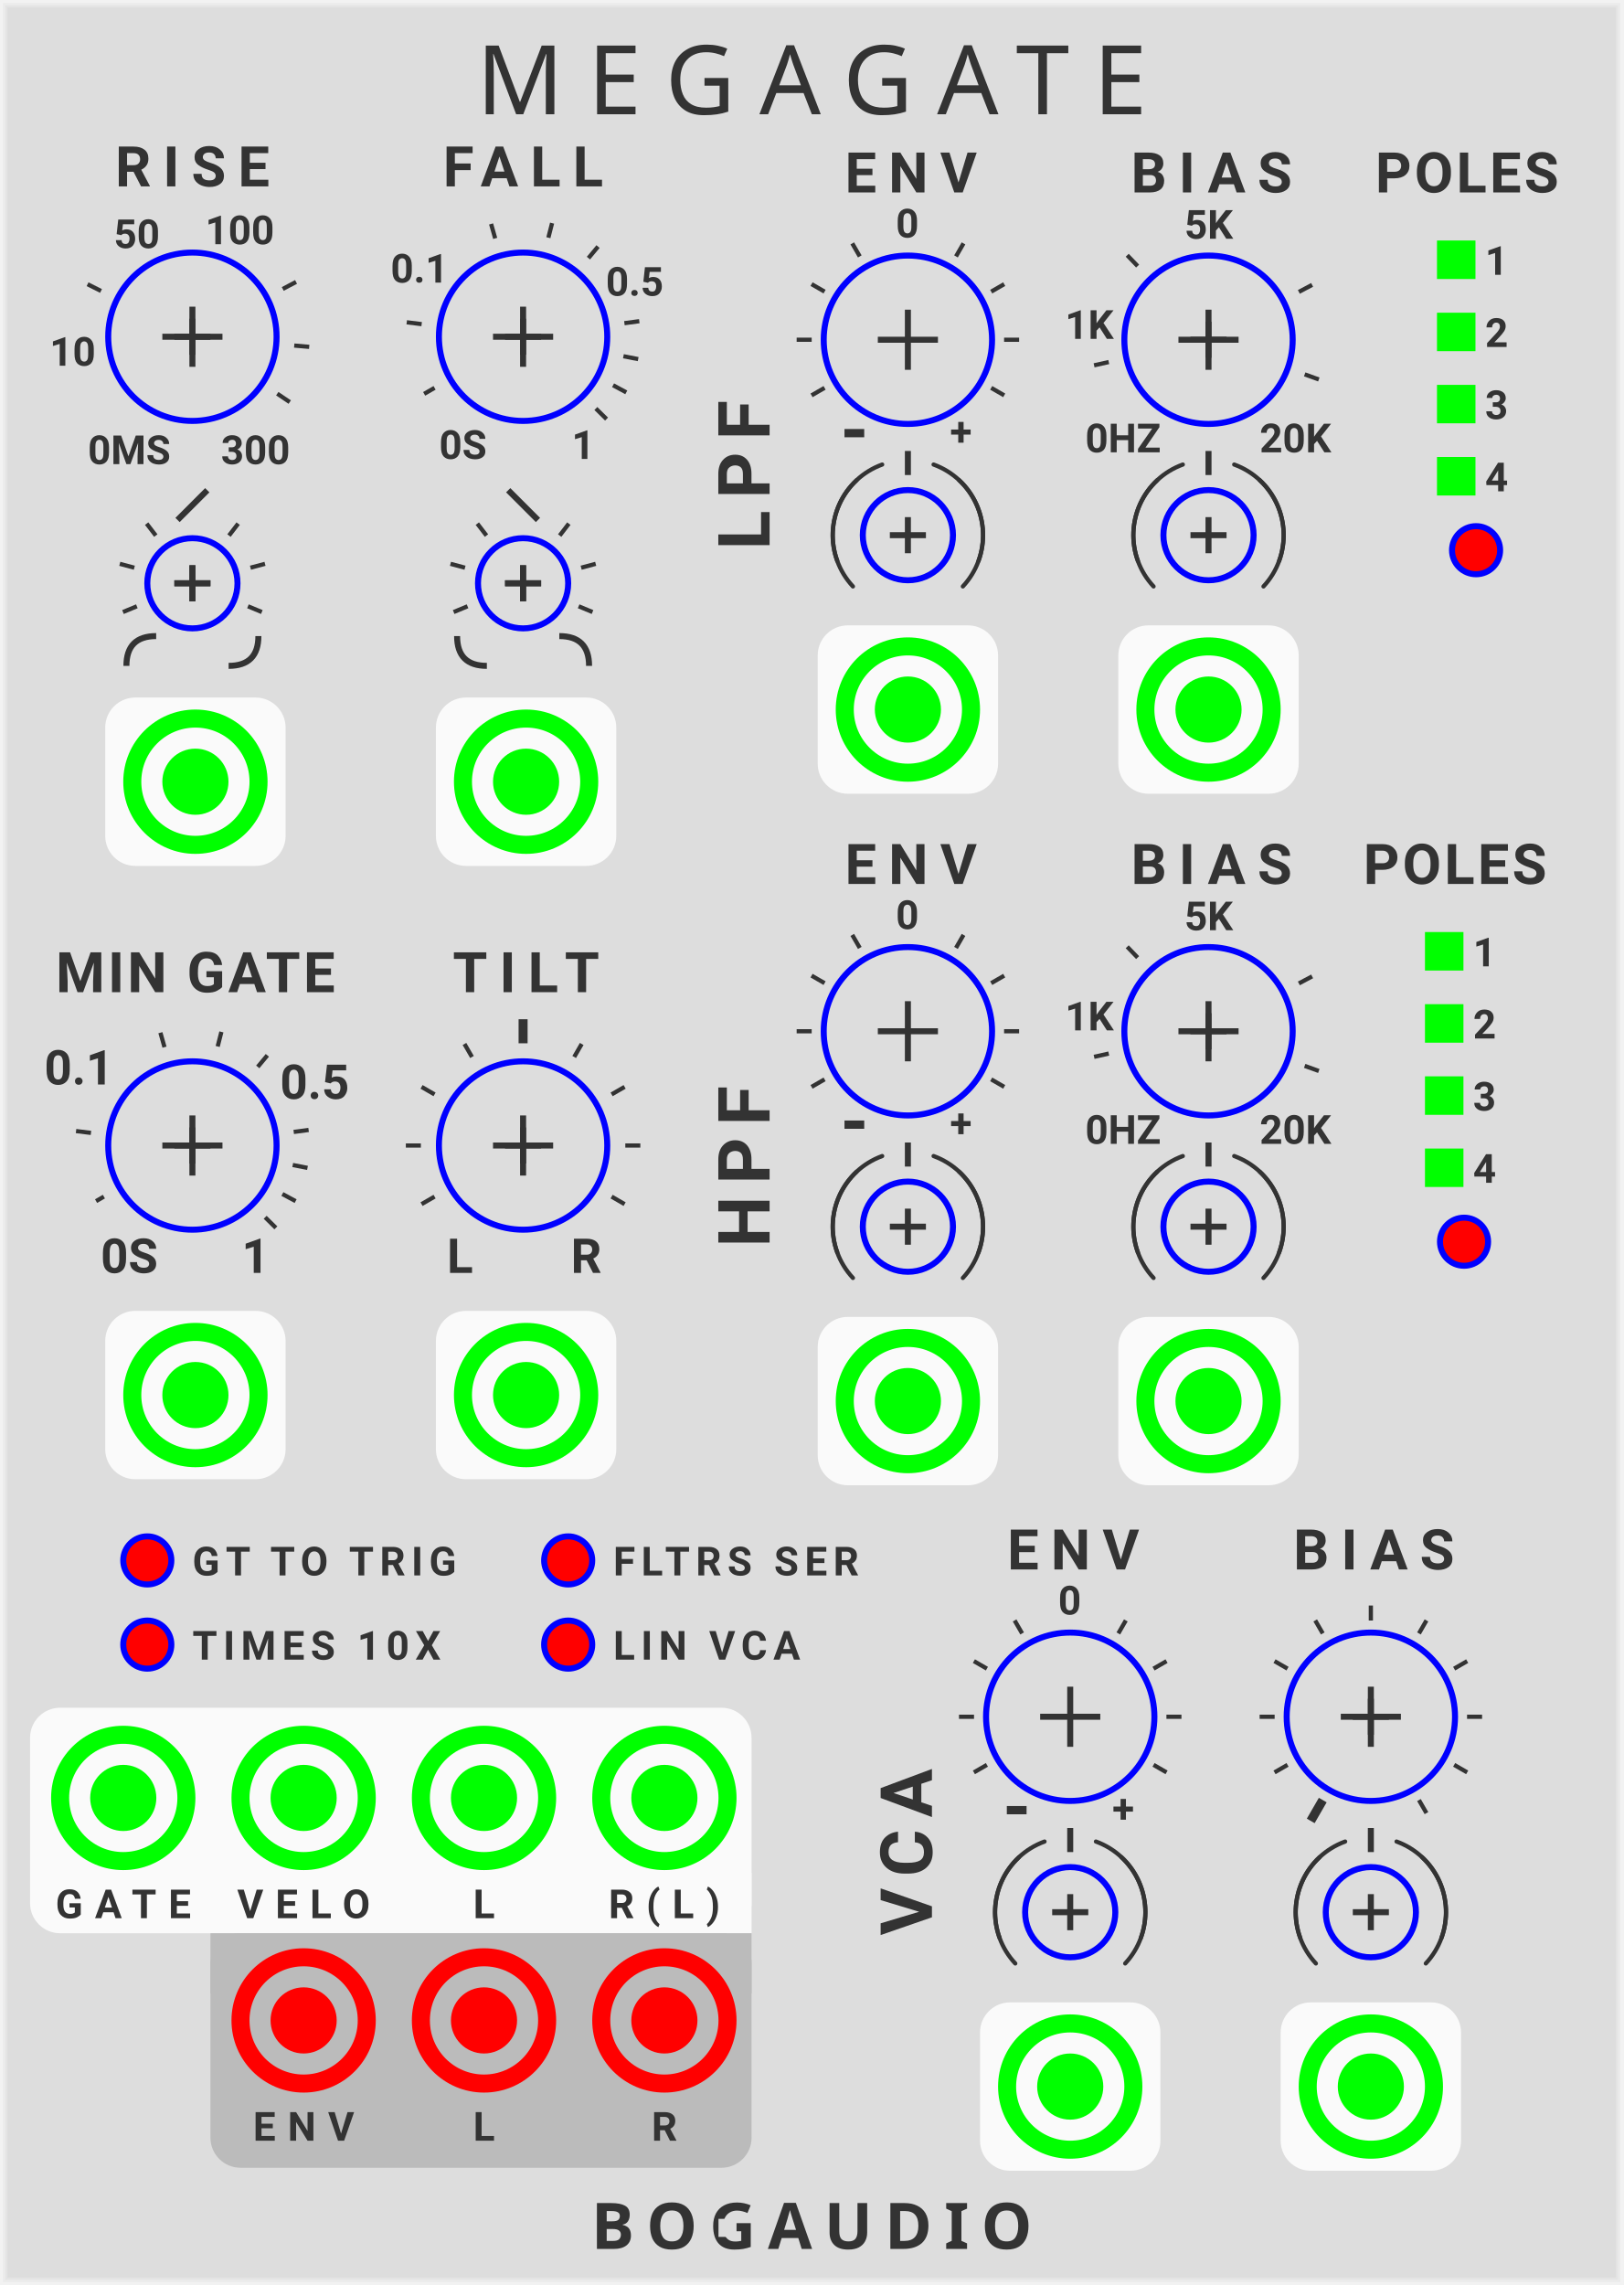
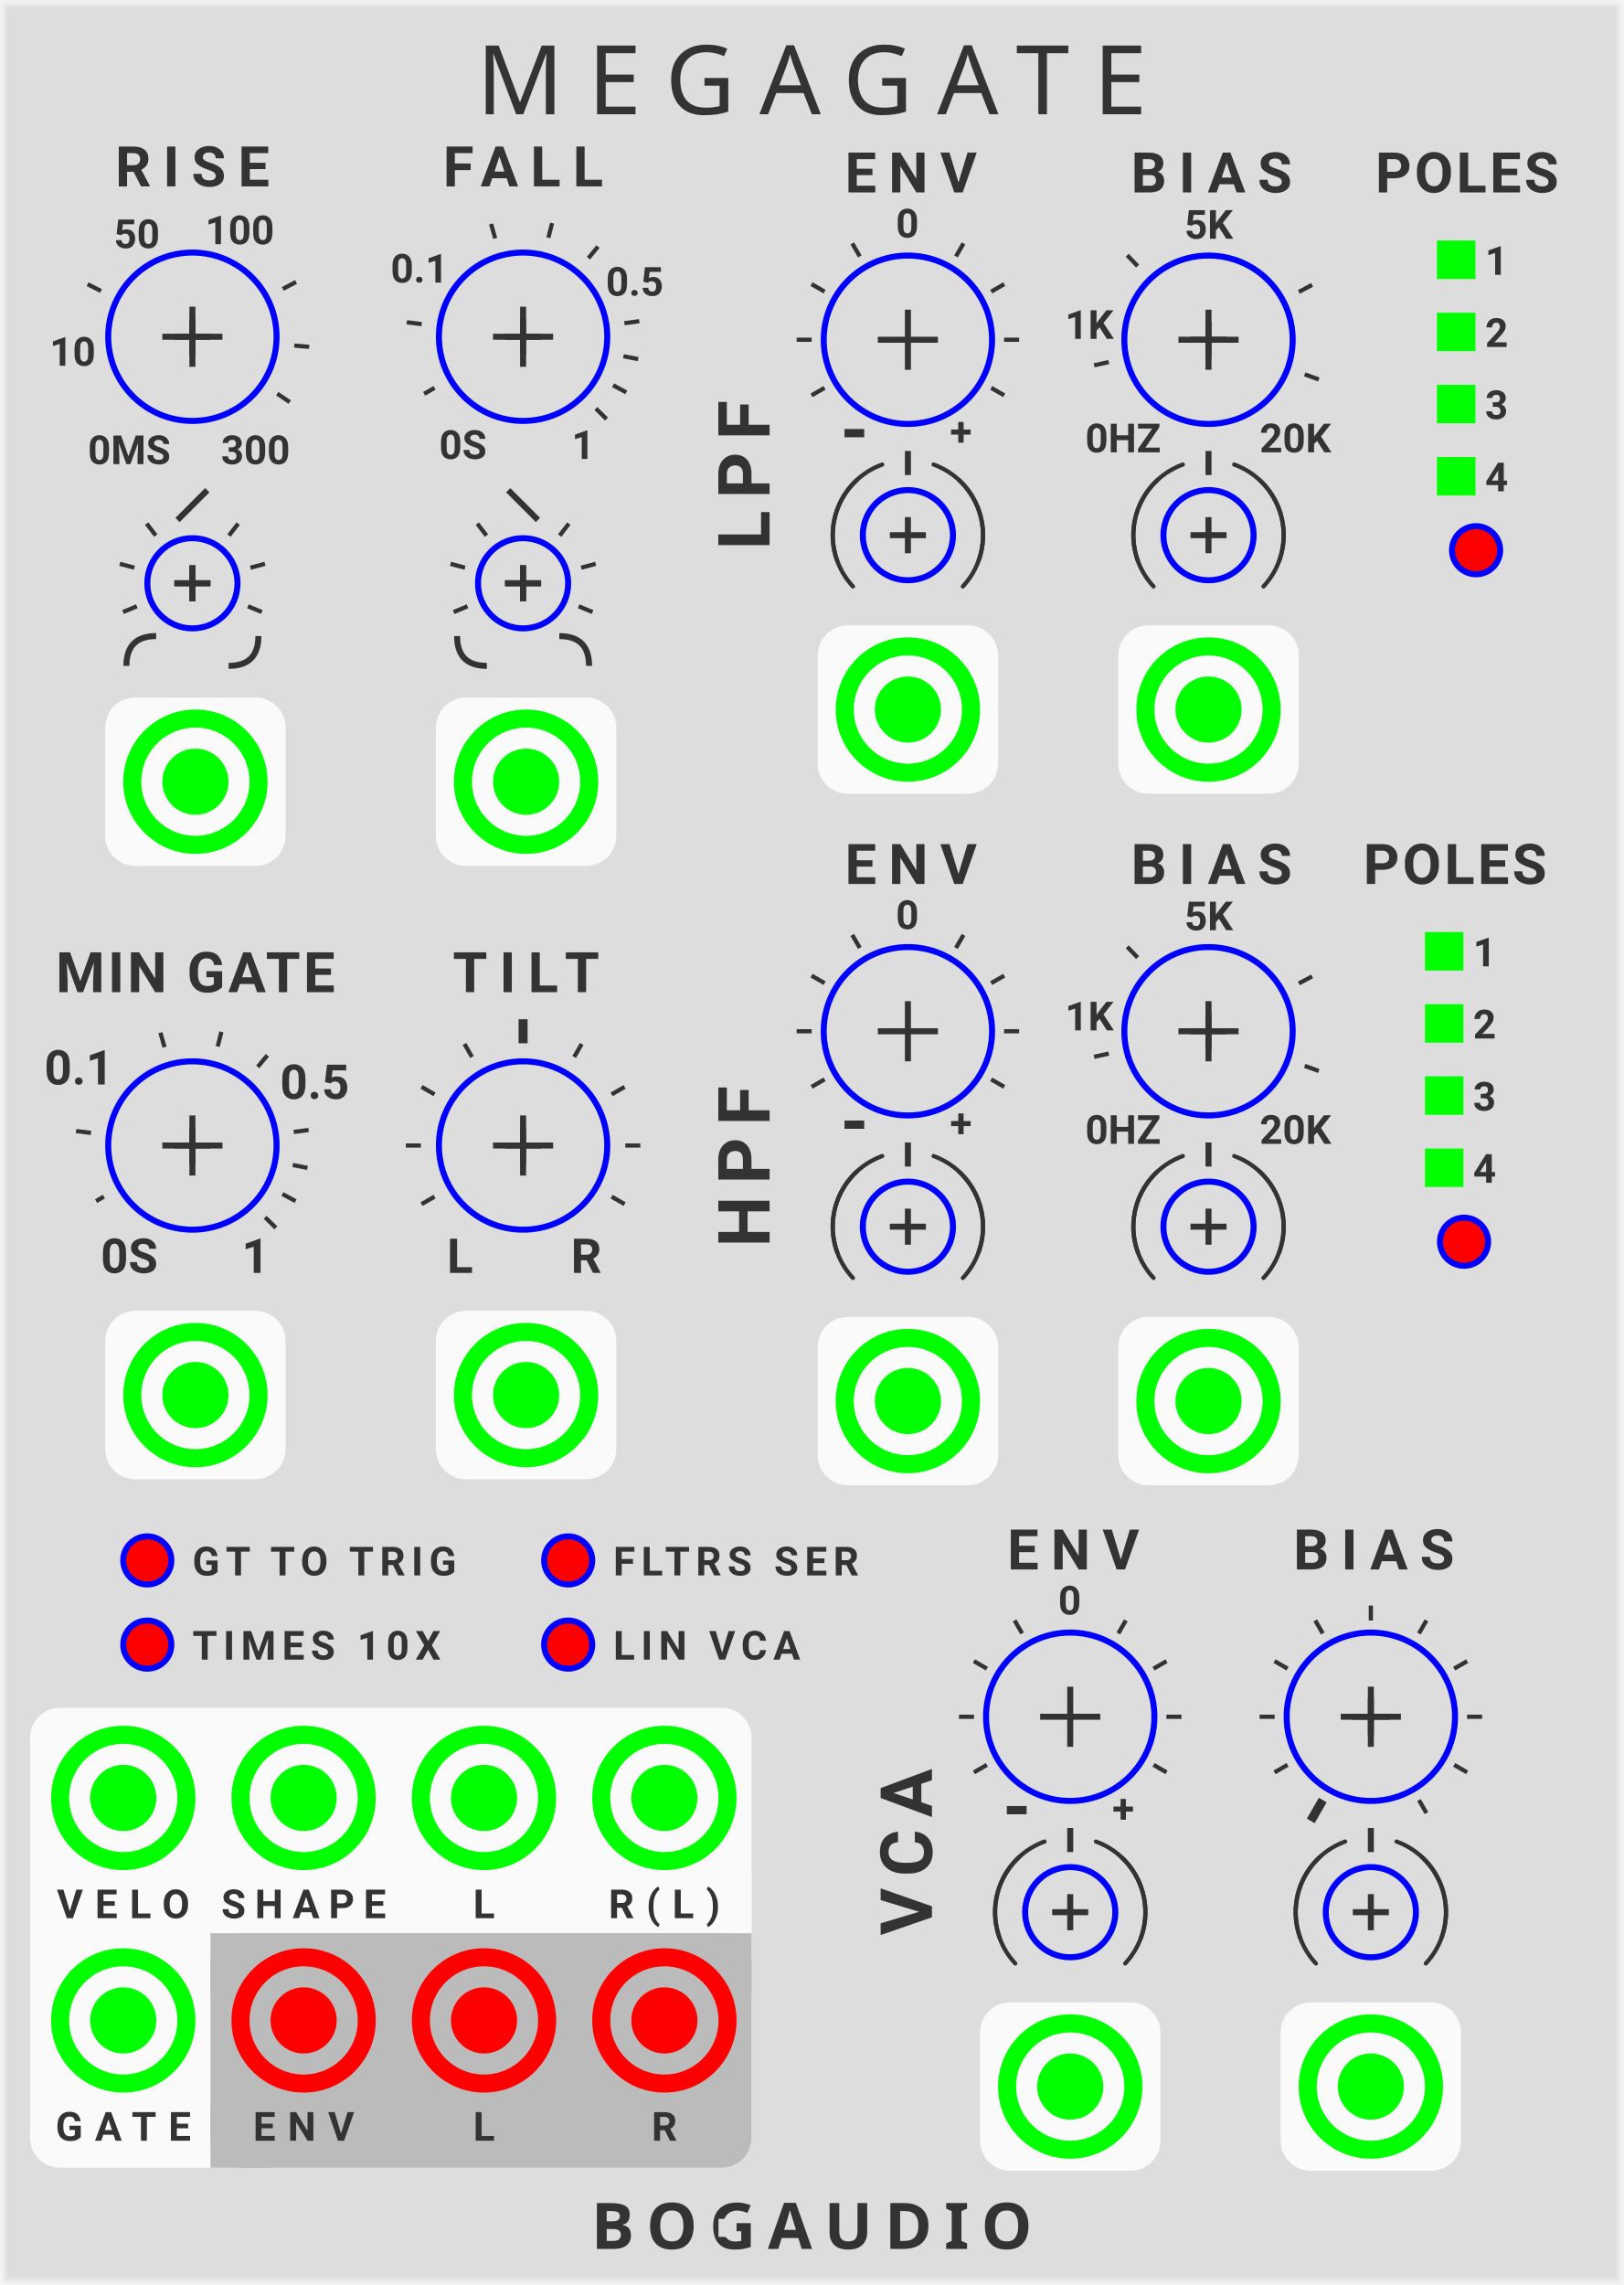
<svg xmlns="http://www.w3.org/2000/svg" xmlns:xlink="http://www.w3.org/1999/xlink" version="1.1" width="270.0" height="380.0" viewBox="0 0 270.0 380.0">
  <style>text {
  fill: #333;
  font-family: 'Roboto', sans-serif;
  font-weight: bold;
}
text.title {
  font-family: 'Comfortaa', sans-serif;
  font-weight: normal;
}
text.brand {
  font-family: 'Audiowide', sans-serif;
  font-weight: bold;
}

polyline {
  stroke: #333;
}
polyline.guide {
  stroke: #0f0;
}
path {
  stroke: #333;
}

rect.module-background, .background-fill {
  fill: #ddd;
}
polyline.module-border-inner {
  stroke: #e4e4e4;
}
polyline.module-border-middle {
  stroke: #ebebeb;
}
polyline.module-border-outer {
  stroke: #f2f2f2;
}

g.io-group {
}
rect.input-background, rect.input-background-filler {
  fill: #fafafa;
}
rect.output-background, rect.output-background-filler {
  fill: #bbb;
}
text.input-label, text.output-label {
  /* font-size: 6pt; */
}
polyline.input-label, polyline.output-label {
}
path.input-label, path.output-label {
}

circle.port-rim {
  stroke: #f0f0f0;
}
circle.port-barrel {
  stroke: #222;
  fill: #222;
}
circle.knob-center {
   fill: #eee;
}
circle.knob-rim {
   fill: #333;
}
circle.knob-tick {
  fill: #fff;
}
polyline.knob-tick {
  stroke: #fff;
}
</style>
  <defs>
    <symbol id="dial-tilt-megagate" viewBox="0 0 50px 50px">
      <g transform="translate(25 25)">
        <text font-size="6pt" text-anchor="middle" transform="rotate(-240) translate(21 0) rotate(240.0) translate(0 3)">L</text>
        <polyline points="0,0 2.5,0" stroke-width="0.7" transform="rotate(-210) translate(17 0)" />
        <polyline points="0,0 2.5,0" stroke-width="0.7" transform="rotate(-180) translate(17 0)" />
        <polyline points="0,0 2.5,0" stroke-width="0.7" transform="rotate(-150) translate(17 0)" />
        <polyline points="0,0 2.5,0" stroke-width="0.7" transform="rotate(-120) translate(17 0)" />
        <polyline points="0,0 4,0" stroke-width="1.5" transform="rotate(-90) translate(17 0)" />
        <polyline points="0,0 2.5,0" stroke-width="0.7" transform="rotate(-60) translate(17 0)" />
        <polyline points="0,0 2.5,0" stroke-width="0.7" transform="rotate(-30) translate(17 0)" />
        <polyline points="0,0 2.5,0" stroke-width="0.7" transform="translate(17 0)" />
        <polyline points="0,0 2.5,0" stroke-width="0.7" transform="rotate(30) translate(17 0)" />
        <text font-size="6pt" text-anchor="middle" transform="rotate(60) translate(21 0) rotate(-60.0) translate(0 3)">R</text>
        <polyline points="-3,0 3,0" stroke-width="1.0" />
        <polyline points="0,-3 0,3" stroke-width="1.0" />
      </g>
    </symbol>
    <symbol id="dial-filtermix-megagate" viewBox="0 0 40px 40px">
      <g transform="translate(20 20)">
        <text font-size="5pt" text-anchor="middle" transform="rotate(-240) translate(15 0) rotate(240.0) translate(-2 3)">LPF</text>
        <polyline points="0,0 2.5,0" stroke-width="0.7" transform="rotate(-210) translate(11.5 0)" />
        <polyline points="0,0 2.5,0" stroke-width="0.7" transform="rotate(-180) translate(11.5 0)" />
        <polyline points="0,0 2.5,0" stroke-width="0.7" transform="rotate(-150) translate(11.5 0)" />
        <polyline points="0,0 2.5,0" stroke-width="0.7" transform="rotate(-120) translate(11.5 0)" />
        <polyline points="0,0 4,0" stroke-width="1" transform="rotate(-90) translate(12.5 0)" />
        <polyline points="0,0 2.5,0" stroke-width="0.7" transform="rotate(-60) translate(11.5 0)" />
        <polyline points="0,0 2.5,0" stroke-width="0.7" transform="rotate(-30) translate(11.5 0)" />
        <polyline points="0,0 2.5,0" stroke-width="0.7" transform="translate(11.5 0)" />
        <polyline points="0,0 2.5,0" stroke-width="0.7" transform="rotate(30) translate(11.5 0)" />
        <text font-size="5pt" text-anchor="middle" transform="rotate(60) translate(15 0) rotate(-60.0) translate(2 3)">HPF</text>
        <polyline points="-3,0 3,0" stroke-width="1.0" />
        <polyline points="0,-3 0,3" stroke-width="1.0" />
      </g>
    </symbol>
    <symbol id="single-input" viewBox="0 0 30px 28px">
      <g class="io-group">
        <rect class="input-background" width="30" height="28" rx="5" />
        <g transform="translate(3 2)">
          <svg id="0.0">
            <g transform="translate(12 12)">
              <circle cx="0" cy="0" r="5" stroke-width="1" stroke="#0f0" fill="#0f0" />
              <circle cx="0" cy="0" r="10.5" stroke-width="3" stroke="#0f0" fill="none" />
            </g>
          </svg>
        </g>
      </g>
    </symbol>
  </defs>
  <rect class="module-background background-fill" width="270.0" height="380.0" />
  <polyline class="module-border-inner" points="1,1 269.0,1 269.0,379.0 1,379.0 1,1" stroke-width="0.5" fill="none" />
  <polyline class="module-border-middle" points="0.5,0.5 269.5,0.5 269.5,379.5 0.5,379.5 0.5,0.5" stroke-width="0.8" fill="none" />
  <polyline class="module-border-outer" points="0,0 270.0,0 270.0,380.0 0,380.0 0,0" stroke-width="1" fill="none" />
  <text class="title" font-size="12pt" letter-spacing="4px" text-anchor="middle" transform="translate(135.0 19)">MEGAGATE</text>
  <g transform="translate(0 374)">
    <text class="brand" font-size="8pt" letter-spacing="2px" text-anchor="middle" transform="translate(135.0 0)">BOGAUDIO</text>
    <rect class="background-fill" width="3" height="3" transform="translate(119.5 -5)" />
  </g>
  <g transform="translate(-10 0)">
    <g transform="translate(0 31)">
      <text font-size="7pt" letter-spacing="2.0px" text-anchor="middle" transform="translate(42 0)">RISE</text>
      <g transform="translate(27.5 10.5)">
        <svg id="RISE_PARAM">
          <g transform="translate(14.5 14.5)">
            <polyline points="-5,0 5,0" stroke-width="1" stroke="#00f" />
            <polyline points="0,-5 0,5" stroke-width="1" stroke="#00f" />
            <circle cx="0" cy="0" r="14" stroke-width="1" stroke="#00f" fill="none" />
          </g>
        </svg>
      </g>
      <g transform="translate(19.5 2.5)">
        <g transform="translate(22.5 22.5)">
          <text font-size="5pt" text-anchor="middle" transform="rotate(-240) translate(21.0 0) rotate(240.0) translate(0 3)">0MS</text>
          <text font-size="5pt" text-anchor="middle" transform="rotate(-185.2277) translate(20 0) rotate(185.2277) translate(0 3)">10</text>
          <polyline points="0,0 2.5,0" stroke-width="0.7" transform="rotate(-153.3975) translate(17 0)" />
          <text font-size="5pt" text-anchor="middle" transform="rotate(-117.5255) translate(20 0) rotate(117.5255) translate(0 3)">50</text>
          <text font-size="5pt" text-anchor="middle" transform="rotate(-66.79492) translate(20 0) rotate(66.79492) translate(0 3)">100</text>
          <polyline points="0,0 2.5,0" stroke-width="0.7" transform="rotate(-27.86797) translate(17 0)" />
          <polyline points="0,0 2.5,0" stroke-width="0.7" transform="rotate(4.948974) translate(17 0)" />
          <polyline points="0,0 2.5,0" stroke-width="0.7" transform="rotate(33.86128) translate(17 0)" />
          <text font-size="5pt" text-anchor="middle" transform="rotate(60) translate(21.0 0) rotate(-60.0) translate(0 3)">300</text>
          <polyline points="-3,0 3,0" stroke-width="1.0" />
          <polyline points="0,-3 0,3" stroke-width="1.0" />
        </g>
      </g>
      <g transform="translate(34.0 58.0)">
        <svg id="RISE_SHAPE_PARAM">
          <g transform="translate(8 8)">
            <polyline points="-3,0 3,0" stroke-width="1" stroke="#00f" />
            <polyline points="0,-3 0,3" stroke-width="1" stroke="#00f" />
            <circle r="7.5" stroke-width="1" stroke="#00f" fill="none" />
          </g>
        </svg>
      </g>
      <g transform="translate(22.0 46.0)">
        <g transform="translate(20 20)">
          <polyline points="0,0 2.5,0" stroke-width="0.7" transform="rotate(-52.5) translate(10 0)" />
          <polyline points="0,0 2.5,0" stroke-width="0.7" transform="rotate(-15) translate(10 0)" />
          <polyline points="0,0 2.5,0" stroke-width="0.7" transform="rotate(22.5) translate(10 0)" />
          <polyline points="0,0 2.5,0" stroke-width="0.7" transform="rotate(-127.5) translate(10 0)" />
          <polyline points="0,0 2.5,0" stroke-width="0.7" transform="rotate(-165) translate(10 0)" />
          <polyline points="0,0 2.5,0" stroke-width="0.7" transform="rotate(-202.5) translate(10 0)" />
          <path d="M -3.5 0 Q 0 3.5, 3.5 0" stroke-width="1" stroke="#333" fill="none" transform="rotate(60) translate(13 0) rotate(-60) translate(2 0) rotate(-45) translate(0 0)" />
          <polyline points="-3.5,0 3.5,0" stroke-width="1" fill="none" transform="rotate(-90) translate(13 0) rotate(90) rotate(-45) translate(0 0)" />
          <path d="M -3.5 0 Q 0 3.5, 3.5 0" stroke-width="1" stroke="#333" fill="none" transform="rotate(-240) translate(13 0) rotate(240) translate(-2 0) rotate(135) translate(0 0)" />
          <polyline points="-3,0 3,0" stroke-width="1.0" />
          <polyline points="0,-3 0,3" stroke-width="1.0" />
        </g>
      </g>
      <g transform="translate(27.5 85)">
        <g class="io-group">
          <rect class="input-background" width="30" height="28" rx="5" />
          <g transform="translate(3 2)">
            <svg id="RISE_INPUT">
              <g transform="translate(12 12)">
                <circle cx="0" cy="0" r="5" stroke-width="1" stroke="#0f0" fill="#0f0" />
                <circle cx="0" cy="0" r="10.5" stroke-width="3" stroke="#0f0" fill="none" />
              </g>
            </svg>
          </g>
        </g>
      </g>
    </g>
    <g transform="translate(55 31)">
      <text font-size="7pt" letter-spacing="2.0px" text-anchor="middle" transform="translate(42 0)">FALL</text>
      <g transform="translate(27.5 10.5)">
        <svg id="FALL_PARAM">
          <g transform="translate(14.5 14.5)">
            <polyline points="-5,0 5,0" stroke-width="1" stroke="#00f" />
            <polyline points="0,-5 0,5" stroke-width="1" stroke="#00f" />
            <circle cx="0" cy="0" r="14" stroke-width="1" stroke="#00f" fill="none" />
          </g>
        </svg>
      </g>
      <g transform="translate(19.5 2.5)">
        <g transform="translate(22.5 22.5)">
          <text font-size="5pt" text-anchor="middle" transform="rotate(-240) translate(20 0) rotate(240.0) translate(0 3)">0S</text>
          <polyline points="0,0 2,0" stroke-width="0.7" transform="rotate(-210.0) translate(17 0)" />
          <polyline points="0,0 2.5,0" stroke-width="0.7" transform="rotate(-172.918) translate(17 0)" />
          <text font-size="5pt" text-anchor="middle" transform="rotate(-145.1317) translate(21 0) rotate(145.1317) translate(0 3)">0.1</text>
          <polyline points="0,0 2.5,0" stroke-width="0.7" transform="rotate(-105.8359) translate(17 0)" />
          <polyline points="0,0 2.5,0" stroke-width="0.7" transform="rotate(-75.68323) translate(17 0)" />
          <polyline points="0,0 2.5,0" stroke-width="0.7" transform="rotate(-50.26334) translate(17 0)" />
          <text font-size="5pt" text-anchor="middle" transform="rotate(-27.86797) translate(21 0) rotate(27.86797) translate(0 3)">0.5</text>
          <polyline points="0,0 2.5,0" stroke-width="0.7" transform="rotate(-7.620999) translate(17 0)" />
          <polyline points="0,0 2.5,0" stroke-width="0.7" transform="rotate(10.99801) translate(17 0)" />
          <polyline points="0,0 2.5,0" stroke-width="0.7" transform="rotate(28.32816) translate(17 0)" />
          <polyline points="0,0 2.5,0" stroke-width="0.7" transform="rotate(44.60499) translate(17 0)" />
          <text font-size="5pt" text-anchor="middle" transform="rotate(60) translate(20 0) rotate(-60.0) translate(0 3)">1</text>
          <polyline points="-3,0 3,0" stroke-width="1.0" />
          <polyline points="0,-3 0,3" stroke-width="1.0" />
        </g>
      </g>
      <g transform="translate(34.0 58.0)">
        <svg id="FALL_SHAPE_PARAM">
          <g transform="translate(8 8)">
            <polyline points="-3,0 3,0" stroke-width="1" stroke="#00f" />
            <polyline points="0,-3 0,3" stroke-width="1" stroke="#00f" />
            <circle r="7.5" stroke-width="1" stroke="#00f" fill="none" />
          </g>
        </svg>
      </g>
      <g transform="translate(22.0 46.0)">
        <g transform="translate(20 20)">
          <polyline points="0,0 2.5,0" stroke-width="0.7" transform="rotate(-52.5) translate(10 0)" />
          <polyline points="0,0 2.5,0" stroke-width="0.7" transform="rotate(-15) translate(10 0)" />
          <polyline points="0,0 2.5,0" stroke-width="0.7" transform="rotate(22.5) translate(10 0)" />
          <polyline points="0,0 2.5,0" stroke-width="0.7" transform="rotate(-127.5) translate(10 0)" />
          <polyline points="0,0 2.5,0" stroke-width="0.7" transform="rotate(-165) translate(10 0)" />
          <polyline points="0,0 2.5,0" stroke-width="0.7" transform="rotate(-202.5) translate(10 0)" />
          <path d="M -3.5 0 Q 0 3.5, 3.5 0" stroke-width="1" stroke="#333" fill="none" transform="rotate(60) translate(13 0) rotate(-60) translate(2 0) rotate(-135) translate(0 0)" />
          <polyline points="-3.5,0 3.5,0" stroke-width="1" fill="none" transform="rotate(-90) translate(13 0) rotate(90) rotate(45) translate(0 0)" />
          <path d="M -3.5 0 Q 0 3.5, 3.5 0" stroke-width="1" stroke="#333" fill="none" transform="rotate(-240) translate(13 0) rotate(240) translate(-2 0) rotate(45) translate(0 0)" />
          <polyline points="-3,0 3,0" stroke-width="1.0" />
          <polyline points="0,-3 0,3" stroke-width="1.0" />
        </g>
      </g>
      <g transform="translate(27.5 85)">
        <g class="io-group">
          <rect class="input-background" width="30" height="28" rx="5" />
          <g transform="translate(3 2)">
            <svg id="FALL_INPUT">
              <g transform="translate(12 12)">
                <circle cx="0" cy="0" r="5" stroke-width="1" stroke="#0f0" fill="#0f0" />
                <circle cx="0" cy="0" r="10.5" stroke-width="3" stroke="#0f0" fill="none" />
              </g>
            </svg>
          </g>
        </g>
      </g>
    </g>
    <g transform="translate(0 165)">
      <text font-size="7pt" letter-spacing="0.5px" text-anchor="middle" transform="translate(42.5 0)">MIN GATE</text>
      <g transform="translate(19.5 3.0)">
        <svg id="MINIMUM_GATE_PARAM">
          <g transform="translate(22.5 22.5)">
            <polyline points="-5,0 5,0" stroke-width="1" stroke="#00f" />
            <polyline points="0,-5 0,5" stroke-width="1" stroke="#00f" />
            <circle cx="0" cy="0" r="14" stroke-width="1" stroke="#00f" fill="none" />
          </g>
        </svg>
      </g>
      <g transform="translate(17 0.5)">
        <g transform="translate(25 25)">
          <text font-size="6pt" text-anchor="middle" transform="rotate(-240) translate(21 0) rotate(240.0) translate(0 3)">0S</text>
          <polyline points="0,0 1.5,0" stroke-width="0.7" transform="rotate(-210.0) translate(17 0)" />
          <polyline points="0,0 2.5,0" stroke-width="0.7" transform="rotate(-172.918) translate(17 0)" />
          <text font-size="6pt" text-anchor="middle" transform="rotate(-145.1317) translate(23 0) rotate(145.1317) translate(0 3)">0.1</text>
          <polyline points="0,0 2.5,0" stroke-width="0.7" transform="rotate(-105.8359) translate(17 0)" />
          <polyline points="0,0 2.5,0" stroke-width="0.7" transform="rotate(-75.68323) translate(17 0)" />
          <polyline points="0,0 2.5,0" stroke-width="0.7" transform="rotate(-50.26334) translate(17 0)" />
          <text font-size="6pt" text-anchor="middle" transform="rotate(-27.86797) translate(23 0) rotate(27.86797) translate(0 3)">0.5</text>
          <polyline points="0,0 2.5,0" stroke-width="0.7" transform="rotate(-7.620999) translate(17 0)" />
          <polyline points="0,0 2.5,0" stroke-width="0.7" transform="rotate(10.99801) translate(17 0)" />
          <polyline points="0,0 2.5,0" stroke-width="0.7" transform="rotate(28.32816) translate(17 0)" />
          <polyline points="0,0 2.5,0" stroke-width="0.7" transform="rotate(44.60499) translate(17 0)" />
          <text font-size="6pt" text-anchor="middle" transform="rotate(60) translate(21 0) rotate(-60.0) translate(0 3)">1</text>
          <polyline points="-3,0 3,0" stroke-width="1.0" />
          <polyline points="0,-3 0,3" stroke-width="1.0" />
        </g>
      </g>
      <g transform="translate(27.5 53)">
        <g class="io-group">
          <rect class="input-background" width="30" height="28" rx="5" />
          <g transform="translate(3 2)">
            <svg id="MINIMUM_GATE_INPUT">
              <g transform="translate(12 12)">
                <circle cx="0" cy="0" r="5" stroke-width="1" stroke="#0f0" fill="#0f0" />
                <circle cx="0" cy="0" r="10.5" stroke-width="3" stroke="#0f0" fill="none" />
              </g>
            </svg>
          </g>
        </g>
      </g>
    </g>
    <g transform="translate(55 165)">
      <text font-size="7pt" letter-spacing="2.0px" text-anchor="middle" transform="translate(42.5 0)">TILT</text>
      <g transform="translate(19.5 3.0)">
        <svg id="TILT_PARAM">
          <g transform="translate(22.5 22.5)">
            <polyline points="-5,0 5,0" stroke-width="1" stroke="#00f" />
            <polyline points="0,-5 0,5" stroke-width="1" stroke="#00f" />
            <circle cx="0" cy="0" r="14" stroke-width="1" stroke="#00f" fill="none" />
          </g>
        </svg>
      </g>
      <use xlink:href="#dial-tilt-megagate" transform="translate(17 0.5)" href="#dial-tilt-megagate" />
      <g transform="translate(27.5 53)">
        <g class="io-group">
          <rect class="input-background" width="30" height="28" rx="5" />
          <g transform="translate(3 2)">
            <svg id="TILT_INPUT">
              <g transform="translate(12 12)">
                <circle cx="0" cy="0" r="5" stroke-width="1" stroke="#0f0" fill="#0f0" />
                <circle cx="0" cy="0" r="10.5" stroke-width="3" stroke="#0f0" fill="none" />
              </g>
            </svg>
          </g>
        </g>
      </g>
    </g>
    <g transform="translate(-10 256)">
      <g transform="translate(40 0)">
        <text font-size="5pt" letter-spacing="1px" transform="translate(12 6)">GT TO TRIG</text>
        <g transform="translate(0 -1)">
          <svg id="GATE_TO_TRIGGER_PARAM">
            <g transform="translate(4.5 4.5)">
              <circle r="4" stroke-width="1" stroke="#00f" fill="#f00" />
            </g>
          </svg>
        </g>
      </g>
      <g transform="translate(40 14)">
        <text font-size="5pt" letter-spacing="1px" transform="translate(12 6)">TIMES 10X</text>
        <g transform="translate(0 -1)">
          <svg id="TIMES_10X_PARAM">
            <g transform="translate(4.5 4.5)">
              <circle r="4" stroke-width="1" stroke="#00f" fill="#f00" />
            </g>
          </svg>
        </g>
      </g>
    </g>
    <g transform="translate(60 256)">
      <g transform="translate(40 0)">
        <text font-size="5pt" letter-spacing="1px" transform="translate(12 6)">FLTRS SER</text>
        <g transform="translate(0 -1)">
          <svg id="FILTERS_SERIAL_PARAM">
            <g transform="translate(4.5 4.5)">
              <circle r="4" stroke-width="1" stroke="#00f" fill="#f00" />
            </g>
          </svg>
        </g>
      </g>
      <g transform="translate(40 14)">
        <text font-size="5pt" letter-spacing="1px" transform="translate(12 6)">LIN VCA</text>
        <g transform="translate(0 -1)">
          <svg id="LINEAR_VCA_PARAM">
            <g transform="translate(4.5 4.5)">
              <circle r="4" stroke-width="1" stroke="#00f" fill="#f00" />
            </g>
          </svg>
        </g>
      </g>
    </g>
    <g class="io-group" transform="translate(8 284)">
-       <rect class="input-background" width="120" height="37.5" rx="5" transform="translate(7 0)" />
+       <rect class="input-background" width="120" height="76.5" rx="5" transform="translate(7 0)" />
      <rect class="input-background-filler" width="10" height="10" transform="translate(117 27.5)" />
      <g transform="translate(10.5 3)">
-         <svg id="GATE_INPUT">
-           <g transform="translate(12 12)">
-             <circle cx="0" cy="0" r="5" stroke-width="1" stroke="#0f0" fill="#0f0" />
-             <circle cx="0" cy="0" r="10.5" stroke-width="3" stroke="#0f0" fill="none" />
-           </g>
-         </svg>
-       </g>
-       <text class="input-label" font-size="5pt" letter-spacing="2px" text-anchor="middle" transform="translate(22.5 35)">GATE</text>
-       <g transform="translate(40.5 3)">
        <svg id="VELOCITY_INPUT">
          <g transform="translate(12 12)">
            <circle cx="0" cy="0" r="5" stroke-width="1" stroke="#0f0" fill="#0f0" />
            <circle cx="0" cy="0" r="10.5" stroke-width="3" stroke="#0f0" fill="none" />
          </g>
        </svg>
      </g>
-       <text class="input-label" font-size="5pt" letter-spacing="2px" text-anchor="middle" transform="translate(52.5 35)">VELO</text>
+       <text class="input-label" font-size="5pt" letter-spacing="2px" text-anchor="middle" transform="translate(22.5 35)">VELO</text>
+       <g transform="translate(40.5 3)">
+         <svg id="SHAPE_INPUT">
+           <g transform="translate(12 12)">
+             <circle cx="0" cy="0" r="5" stroke-width="1" stroke="#0f0" fill="#0f0" />
+             <circle cx="0" cy="0" r="10.5" stroke-width="3" stroke="#0f0" fill="none" />
+           </g>
+         </svg>
+       </g>
+       <text class="input-label" font-size="5pt" letter-spacing="1.5px" text-anchor="middle" transform="translate(52.5 35)">SHAPE</text>
      <g transform="translate(70.5 3)">
        <svg id="LEFT_INPUT">
          <g transform="translate(12 12)">
            <circle cx="0" cy="0" r="5" stroke-width="1" stroke="#0f0" fill="#0f0" />
            <circle cx="0" cy="0" r="10.5" stroke-width="3" stroke="#0f0" fill="none" />
          </g>
        </svg>
      </g>
      <text class="input-label" font-size="5pt" letter-spacing="2px" text-anchor="middle" transform="translate(82.5 35)">L</text>
      <g transform="translate(100.5 3)">
        <svg id="RIGHT_INPUT">
          <g transform="translate(12 12)">
            <circle cx="0" cy="0" r="5" stroke-width="1" stroke="#0f0" fill="#0f0" />
            <circle cx="0" cy="0" r="10.5" stroke-width="3" stroke="#0f0" fill="none" />
          </g>
        </svg>
      </g>
      <text class="input-label" font-size="5pt" letter-spacing="2px" text-anchor="middle" transform="translate(112.5 35)">R(L)</text>
+       <g transform="translate(10.5 40)">
+         <svg id="GATE_INPUT">
+           <g transform="translate(12 12)">
+             <circle cx="0" cy="0" r="5" stroke-width="1" stroke="#0f0" fill="#0f0" />
+             <circle cx="0" cy="0" r="10.5" stroke-width="3" stroke="#0f0" fill="none" />
+           </g>
+         </svg>
+       </g>
+       <text class="input-label" font-size="5pt" letter-spacing="2px" text-anchor="middle" transform="translate(22.5 72)">GATE</text>
      <g transform="translate(30, 0)">
        <rect class="output-background" width="90" height="39" rx="5" transform="translate(7 37.5)" />
        <rect class="output-background-filler" width="90" height="10" transform="translate(7 37.5)" />
+         <rect class="output-background-filler" width="10" height="10" transform="translate(7 66.5)" />
        <g transform="translate(10.5 40)">
          <svg id="ENV_OUTPUT">
            <g transform="translate(12 12)">
              <circle cx="0" cy="0" r="5" stroke-width="1" stroke="#f00" fill="#f00" />
              <circle cx="0" cy="0" r="10.5" stroke-width="3" stroke="#f00" fill="none" />
            </g>
          </svg>
        </g>
        <text class="output-label" font-size="5pt" letter-spacing="2px" text-anchor="middle" transform="translate(22.5 72)">ENV</text>
        <g transform="translate(40.5 40)">
          <svg id="LEFT_OUTPUT">
            <g transform="translate(12 12)">
              <circle cx="0" cy="0" r="5" stroke-width="1" stroke="#f00" fill="#f00" />
              <circle cx="0" cy="0" r="10.5" stroke-width="3" stroke="#f00" fill="none" />
            </g>
          </svg>
        </g>
        <text class="output-label" font-size="5pt" letter-spacing="2px" text-anchor="middle" transform="translate(52.5 72)">L</text>
        <g transform="translate(70.5 40)">
          <svg id="RIGHT_OUTPUT">
            <g transform="translate(12 12)">
              <circle cx="0" cy="0" r="5" stroke-width="1" stroke="#f00" fill="#f00" />
              <circle cx="0" cy="0" r="10.5" stroke-width="3" stroke="#f00" fill="none" />
            </g>
          </svg>
        </g>
        <text class="output-label" font-size="5pt" letter-spacing="2px" text-anchor="middle" transform="translate(82.5 72)">R</text>
      </g>
    </g>
  </g>
  <g transform="translate(118 24)">
    <text font-size="9pt" letter-spacing="2px" text-anchor="middle" transform="translate(10 55) rotate(-90)">LPF</text>
    <g transform="translate(18 0)">
      <g transform="translate(0 0)">
        <g transform="translate(0.5 8)">
          <text font-size="7pt" letter-spacing="2px" text-anchor="middle" transform="translate(15 0)">ENV</text>
          <g transform="translate(0 10.0)">
            <svg id="LPF_ENV_PARAM">
              <g transform="translate(14.5 14.5)">
                <polyline points="-5,0 5,0" stroke-width="1" stroke="#00f" />
                <polyline points="0,-5 0,5" stroke-width="1" stroke="#00f" />
                <circle cx="0" cy="0" r="14" stroke-width="1" stroke="#00f" fill="none" />
              </g>
            </svg>
          </g>
          <g transform="translate(0 10.0)">
            <g transform="translate(14.5 14.5)">
              <text font-size="9.0pt" text-align="middle" transform="rotate(-240) translate(18 0) rotate(240) translate(-2.2 3.6)">-</text>
              <polyline points="0,0 2.5,0" stroke-width="0.7" transform="rotate(-210) translate(16 0)" />
              <polyline points="0,0 2.5,0" stroke-width="0.7" transform="rotate(-180) translate(16 0)" />
              <polyline points="0,0 2.5,0" stroke-width="0.7" transform="rotate(-150) translate(16 0)" />
              <polyline points="0,0 2.5,0" stroke-width="0.7" transform="rotate(-120) translate(16 0)" />
              <text font-size="5.0pt" text-align="middle" transform="rotate(-90) translate(19 0) rotate(90) translate(-2 2)">0</text>
              <polyline points="0,0 2.5,0" stroke-width="0.7" transform="rotate(-60) translate(16 0)" />
              <polyline points="0,0 2.5,0" stroke-width="0.7" transform="rotate(-30) translate(16 0)" />
              <polyline points="0,0 2.5,0" stroke-width="0.7" transform="translate(16 0)" />
              <polyline points="0,0 2.5,0" stroke-width="0.7" transform="rotate(30) translate(16 0)" />
              <text font-size="5.0pt" text-align="middle" transform="rotate(60) translate(18 0) rotate(-60) translate(-2 2)">+</text>
            </g>
          </g>
        </g>
        <g transform="translate(0 57)">
          <g transform="translate(7 0)">
            <svg id="LPF_ENV_ATTENUATOR_PARAM">
              <g transform="translate(8 8)">
                <polyline points="-3,0 3,0" stroke-width="1" stroke="#00f" />
                <polyline points="0,-3 0,3" stroke-width="1" stroke="#00f" />
                <circle r="7.5" stroke-width="1" stroke="#00f" fill="none" />
              </g>
            </svg>
          </g>
          <g transform="translate(-5 -12)">
            <g transform="translate(20 20)">
              <polyline points="0,0 4,0" stroke-width="1" transform="rotate(-90) translate(10 0)" />
              <path d="M 0 -12.5 A 12.5 12.5 0 0 1 12.5 0" stroke-width="0.7" stroke-linecap="round" stroke="#333" fill="none" transform="rotate(20)" />
              <path d="M 0 -12.5 A 12.5 12.5 0 0 1 12.5 0" stroke-width="0.7" stroke-linecap="round" stroke="#333" fill="none" transform="rotate(43)" />
              <path d="M 0 -12.5 A 12.5 12.5 0 0 0 -12.5 0" stroke-width="0.7" stroke-linecap="round" stroke="#333" fill="none" transform="rotate(-20)" />
              <path d="M 0 -12.5 A 12.5 12.5 0 0 0 -12.5 0" stroke-width="0.7" stroke-linecap="round" stroke="#333" fill="none" transform="rotate(-43)" />
            </g>
          </g>
        </g>
        <g transform="translate(0 80)">
          <g class="io-group">
            <rect class="input-background" width="30" height="28" rx="5" />
            <g transform="translate(3 2)">
              <svg id="LPF_ENV_INPUT">
                <g transform="translate(12 12)">
                  <circle cx="0" cy="0" r="5" stroke-width="1" stroke="#0f0" fill="#0f0" />
                  <circle cx="0" cy="0" r="10.5" stroke-width="3" stroke="#0f0" fill="none" />
                </g>
              </svg>
            </g>
          </g>
        </g>
      </g>
      <g transform="translate(50 0)">
        <g transform="translate(0.5 8)">
          <text font-size="7pt" letter-spacing="2px" text-anchor="middle" transform="translate(15 0)">BIAS</text>
          <g transform="translate(0 10.0)">
            <svg id="LPF_BIAS_PARAM">
              <g transform="translate(14.5 14.5)">
                <polyline points="-5,0 5,0" stroke-width="1" stroke="#00f" />
                <polyline points="0,-5 0,5" stroke-width="1" stroke="#00f" />
                <circle cx="0" cy="0" r="14" stroke-width="1" stroke="#00f" fill="none" />
              </g>
            </svg>
          </g>
          <g transform="translate(-11 2.0)">
            <g transform="translate(25.5 22.5)">
              <text font-size="5pt" transform="rotate(60) translate(17 0) rotate(-60) translate(0 4)">20K</text>
              <text font-size="5pt" transform="rotate(-90) translate(19 0) rotate(90) translate(-4 2.2)">5K</text>
              <text font-size="5pt" transform="rotate(-172.9) translate(19 0) rotate(172.9) translate(-5 2.2)">1K</text>
              <text font-size="5pt" transform="rotate(-240) translate(17 0) rotate(240) translate(-12 4)">0HZ</text>
              <polyline points="0,0 2.5,0" stroke-width="0.7" transform="rotate(19.8) translate(17 0)" />
              <polyline points="0,0 2.5,0" stroke-width="0.7" transform="rotate(-27.9) translate(17 0)" />
              <polyline points="0,0 2.5,0" stroke-width="0.7" transform="rotate(-133.9) translate(17 0)" />
              <polyline points="0,0 2.5,0" stroke-width="0.7" transform="rotate(-192.6) translate(17 0)" />
              <polyline points="-3,0 3,0" stroke-width="1.0" />
              <polyline points="0,-3 0,3" stroke-width="1.0" />
            </g>
          </g>
        </g>
        <g transform="translate(0 57)">
          <g transform="translate(7 0)">
            <svg id="LPF_BIAS_ATTENUATOR_PARAM">
              <g transform="translate(8 8)">
                <polyline points="-3,0 3,0" stroke-width="1" stroke="#00f" />
                <polyline points="0,-3 0,3" stroke-width="1" stroke="#00f" />
                <circle r="7.5" stroke-width="1" stroke="#00f" fill="none" />
              </g>
            </svg>
          </g>
          <g transform="translate(-5 -12)">
            <g transform="translate(20 20)">
              <polyline points="0,0 4,0" stroke-width="1" transform="rotate(-90) translate(10 0)" />
              <path d="M 0 -12.5 A 12.5 12.5 0 0 1 12.5 0" stroke-width="0.7" stroke-linecap="round" stroke="#333" fill="none" transform="rotate(20)" />
              <path d="M 0 -12.5 A 12.5 12.5 0 0 1 12.5 0" stroke-width="0.7" stroke-linecap="round" stroke="#333" fill="none" transform="rotate(43)" />
              <path d="M 0 -12.5 A 12.5 12.5 0 0 0 -12.5 0" stroke-width="0.7" stroke-linecap="round" stroke="#333" fill="none" transform="rotate(-20)" />
              <path d="M 0 -12.5 A 12.5 12.5 0 0 0 -12.5 0" stroke-width="0.7" stroke-linecap="round" stroke="#333" fill="none" transform="rotate(-43)" />
            </g>
          </g>
        </g>
        <g transform="translate(0 80)">
          <g class="io-group">
            <rect class="input-background" width="30" height="28" rx="5" />
            <g transform="translate(3 2)">
              <svg id="LPF_BIAS_INPUT">
                <g transform="translate(12 12)">
                  <circle cx="0" cy="0" r="5" stroke-width="1" stroke="#0f0" fill="#0f0" />
                  <circle cx="0" cy="0" r="10.5" stroke-width="3" stroke="#0f0" fill="none" />
                </g>
              </svg>
            </g>
          </g>
        </g>
      </g>
      <g transform="translate(95 0)">
        <text font-size="7pt" letter-spacing="0.5px" text-anchor="middle" transform="translate(13 8)">POLES</text>
        <g transform="translate(8 16)">
          <g transform="translate(0 0)">
            <g transform="translate(0 0)">
              <svg id="LPF_POLES_1_LIGHT">
                <rect width="6.4" height="6.4" fill="#0f0" />
              </svg>
            </g>
            <text font-size="5pt" letter-spacing="1px" transform="translate(8 5.7)">1</text>
          </g>
          <g transform="translate(0 12)">
            <g transform="translate(0 0)">
              <svg id="LPF_POLES_2_LIGHT">
                <rect width="6.4" height="6.4" fill="#0f0" />
              </svg>
            </g>
            <text font-size="5pt" letter-spacing="1px" transform="translate(8 5.7)">2</text>
          </g>
          <g transform="translate(0 24)">
            <g transform="translate(0 0)">
              <svg id="LPF_POLES_3_LIGHT">
                <rect width="6.4" height="6.4" fill="#0f0" />
              </svg>
            </g>
            <text font-size="5pt" letter-spacing="1px" transform="translate(8 5.7)">3</text>
          </g>
          <g transform="translate(0 36)">
            <g transform="translate(0 0)">
              <svg id="LPF_POLES_4_LIGHT">
                <rect width="6.4" height="6.4" fill="#0f0" />
              </svg>
            </g>
            <text font-size="5pt" letter-spacing="1px" transform="translate(8 5.7)">4</text>
          </g>
          <g transform="translate(2 47)">
            <svg id="LPF_POLES_PARAM">
              <g transform="translate(4.5 4.5)">
                <circle r="4" stroke-width="1" stroke="#00f" fill="#f00" />
              </g>
            </svg>
          </g>
        </g>
      </g>
    </g>
  </g>
  <g transform="translate(118 139)">
    <text font-size="9pt" letter-spacing="2px" text-anchor="middle" transform="translate(10 55) rotate(-90)">HPF</text>
    <g transform="translate(18 0)">
      <g transform="translate(0 0)">
        <g transform="translate(0.5 8)">
          <text font-size="7pt" letter-spacing="2px" text-anchor="middle" transform="translate(15 0)">ENV</text>
          <g transform="translate(0 10.0)">
            <svg id="HPF_ENV_PARAM">
              <g transform="translate(14.5 14.5)">
                <polyline points="-5,0 5,0" stroke-width="1" stroke="#00f" />
                <polyline points="0,-5 0,5" stroke-width="1" stroke="#00f" />
                <circle cx="0" cy="0" r="14" stroke-width="1" stroke="#00f" fill="none" />
              </g>
            </svg>
          </g>
          <g transform="translate(0 10.0)">
            <g transform="translate(14.5 14.5)">
              <text font-size="9.0pt" text-align="middle" transform="rotate(-240) translate(18 0) rotate(240) translate(-2.2 3.6)">-</text>
              <polyline points="0,0 2.5,0" stroke-width="0.7" transform="rotate(-210) translate(16 0)" />
              <polyline points="0,0 2.5,0" stroke-width="0.7" transform="rotate(-180) translate(16 0)" />
              <polyline points="0,0 2.5,0" stroke-width="0.7" transform="rotate(-150) translate(16 0)" />
              <polyline points="0,0 2.5,0" stroke-width="0.7" transform="rotate(-120) translate(16 0)" />
              <text font-size="5.0pt" text-align="middle" transform="rotate(-90) translate(19 0) rotate(90) translate(-2 2)">0</text>
              <polyline points="0,0 2.5,0" stroke-width="0.7" transform="rotate(-60) translate(16 0)" />
              <polyline points="0,0 2.5,0" stroke-width="0.7" transform="rotate(-30) translate(16 0)" />
              <polyline points="0,0 2.5,0" stroke-width="0.7" transform="translate(16 0)" />
              <polyline points="0,0 2.5,0" stroke-width="0.7" transform="rotate(30) translate(16 0)" />
              <text font-size="5.0pt" text-align="middle" transform="rotate(60) translate(18 0) rotate(-60) translate(-2 2)">+</text>
            </g>
          </g>
        </g>
        <g transform="translate(0 57)">
          <g transform="translate(7 0)">
            <svg id="HPF_ENV_ATTENUATOR_PARAM">
              <g transform="translate(8 8)">
                <polyline points="-3,0 3,0" stroke-width="1" stroke="#00f" />
                <polyline points="0,-3 0,3" stroke-width="1" stroke="#00f" />
                <circle r="7.5" stroke-width="1" stroke="#00f" fill="none" />
              </g>
            </svg>
          </g>
          <g transform="translate(-5 -12)">
            <g transform="translate(20 20)">
              <polyline points="0,0 4,0" stroke-width="1" transform="rotate(-90) translate(10 0)" />
              <path d="M 0 -12.5 A 12.5 12.5 0 0 1 12.5 0" stroke-width="0.7" stroke-linecap="round" stroke="#333" fill="none" transform="rotate(20)" />
              <path d="M 0 -12.5 A 12.5 12.5 0 0 1 12.5 0" stroke-width="0.7" stroke-linecap="round" stroke="#333" fill="none" transform="rotate(43)" />
              <path d="M 0 -12.5 A 12.5 12.5 0 0 0 -12.5 0" stroke-width="0.7" stroke-linecap="round" stroke="#333" fill="none" transform="rotate(-20)" />
              <path d="M 0 -12.5 A 12.5 12.5 0 0 0 -12.5 0" stroke-width="0.7" stroke-linecap="round" stroke="#333" fill="none" transform="rotate(-43)" />
            </g>
          </g>
        </g>
        <g transform="translate(0 80)">
          <g class="io-group">
            <rect class="input-background" width="30" height="28" rx="5" />
            <g transform="translate(3 2)">
              <svg id="HPF_ENV_INPUT">
                <g transform="translate(12 12)">
                  <circle cx="0" cy="0" r="5" stroke-width="1" stroke="#0f0" fill="#0f0" />
                  <circle cx="0" cy="0" r="10.5" stroke-width="3" stroke="#0f0" fill="none" />
                </g>
              </svg>
            </g>
          </g>
        </g>
      </g>
      <g transform="translate(50 0)">
        <g transform="translate(0.5 8)">
          <text font-size="7pt" letter-spacing="2px" text-anchor="middle" transform="translate(15 0)">BIAS</text>
          <g transform="translate(0 10.0)">
            <svg id="HPF_BIAS_PARAM">
              <g transform="translate(14.5 14.5)">
                <polyline points="-5,0 5,0" stroke-width="1" stroke="#00f" />
                <polyline points="0,-5 0,5" stroke-width="1" stroke="#00f" />
                <circle cx="0" cy="0" r="14" stroke-width="1" stroke="#00f" fill="none" />
              </g>
            </svg>
          </g>
          <g transform="translate(-11 2.0)">
            <g transform="translate(25.5 22.5)">
              <text font-size="5pt" transform="rotate(60) translate(17 0) rotate(-60) translate(0 4)">20K</text>
              <text font-size="5pt" transform="rotate(-90) translate(19 0) rotate(90) translate(-4 2.2)">5K</text>
              <text font-size="5pt" transform="rotate(-172.9) translate(19 0) rotate(172.9) translate(-5 2.2)">1K</text>
              <text font-size="5pt" transform="rotate(-240) translate(17 0) rotate(240) translate(-12 4)">0HZ</text>
              <polyline points="0,0 2.5,0" stroke-width="0.7" transform="rotate(19.8) translate(17 0)" />
              <polyline points="0,0 2.5,0" stroke-width="0.7" transform="rotate(-27.9) translate(17 0)" />
              <polyline points="0,0 2.5,0" stroke-width="0.7" transform="rotate(-133.9) translate(17 0)" />
              <polyline points="0,0 2.5,0" stroke-width="0.7" transform="rotate(-192.6) translate(17 0)" />
              <polyline points="-3,0 3,0" stroke-width="1.0" />
              <polyline points="0,-3 0,3" stroke-width="1.0" />
            </g>
          </g>
        </g>
        <g transform="translate(0 57)">
          <g transform="translate(7 0)">
            <svg id="HPF_BIAS_ATTENUATOR_PARAM">
              <g transform="translate(8 8)">
                <polyline points="-3,0 3,0" stroke-width="1" stroke="#00f" />
                <polyline points="0,-3 0,3" stroke-width="1" stroke="#00f" />
                <circle r="7.5" stroke-width="1" stroke="#00f" fill="none" />
              </g>
            </svg>
          </g>
          <g transform="translate(-5 -12)">
            <g transform="translate(20 20)">
              <polyline points="0,0 4,0" stroke-width="1" transform="rotate(-90) translate(10 0)" />
              <path d="M 0 -12.5 A 12.5 12.5 0 0 1 12.5 0" stroke-width="0.7" stroke-linecap="round" stroke="#333" fill="none" transform="rotate(20)" />
              <path d="M 0 -12.5 A 12.5 12.5 0 0 1 12.5 0" stroke-width="0.7" stroke-linecap="round" stroke="#333" fill="none" transform="rotate(43)" />
              <path d="M 0 -12.5 A 12.5 12.5 0 0 0 -12.5 0" stroke-width="0.7" stroke-linecap="round" stroke="#333" fill="none" transform="rotate(-20)" />
              <path d="M 0 -12.5 A 12.5 12.5 0 0 0 -12.5 0" stroke-width="0.7" stroke-linecap="round" stroke="#333" fill="none" transform="rotate(-43)" />
            </g>
          </g>
        </g>
        <g transform="translate(0 80)">
          <g class="io-group">
            <rect class="input-background" width="30" height="28" rx="5" />
            <g transform="translate(3 2)">
              <svg id="HPF_BIAS_INPUT">
                <g transform="translate(12 12)">
                  <circle cx="0" cy="0" r="5" stroke-width="1" stroke="#0f0" fill="#0f0" />
                  <circle cx="0" cy="0" r="10.5" stroke-width="3" stroke="#0f0" fill="none" />
                </g>
              </svg>
            </g>
          </g>
        </g>
      </g>
      <g transform="translate(93 0)">
        <text font-size="7pt" letter-spacing="0.5px" text-anchor="middle" transform="translate(13 8)">POLES</text>
        <g transform="translate(8 16)">
          <g transform="translate(0 0)">
            <g transform="translate(0 0)">
              <svg id="HPF_POLES_1_LIGHT">
                <rect width="6.4" height="6.4" fill="#0f0" />
              </svg>
            </g>
            <text font-size="5pt" letter-spacing="1px" transform="translate(8 5.7)">1</text>
          </g>
          <g transform="translate(0 12)">
            <g transform="translate(0 0)">
              <svg id="HPF_POLES_2_LIGHT">
                <rect width="6.4" height="6.4" fill="#0f0" />
              </svg>
            </g>
            <text font-size="5pt" letter-spacing="1px" transform="translate(8 5.7)">2</text>
          </g>
          <g transform="translate(0 24)">
            <g transform="translate(0 0)">
              <svg id="HPF_POLES_3_LIGHT">
                <rect width="6.4" height="6.4" fill="#0f0" />
              </svg>
            </g>
            <text font-size="5pt" letter-spacing="1px" transform="translate(8 5.7)">3</text>
          </g>
          <g transform="translate(0 36)">
            <g transform="translate(0 0)">
              <svg id="HPF_POLES_4_LIGHT">
                <rect width="6.4" height="6.4" fill="#0f0" />
              </svg>
            </g>
            <text font-size="5pt" letter-spacing="1px" transform="translate(8 5.7)">4</text>
          </g>
          <g transform="translate(2 47)">
            <svg id="HPF_POLES_PARAM">
              <g transform="translate(4.5 4.5)">
                <circle r="4" stroke-width="1" stroke="#00f" fill="#f00" />
              </g>
            </svg>
          </g>
        </g>
      </g>
    </g>
  </g>
  <g transform="translate(145 253)">
    <text font-size="9pt" letter-spacing="2px" text-anchor="middle" transform="translate(10 55) rotate(-90)">VCA</text>
    <g transform="translate(18 0)">
      <g transform="translate(0 0)">
        <g transform="translate(0.5 8)">
          <text font-size="7pt" letter-spacing="2px" text-anchor="middle" transform="translate(15 0)">ENV</text>
          <g transform="translate(0 10.0)">
            <svg id="VCA_ENV_PARAM">
              <g transform="translate(14.5 14.5)">
                <polyline points="-5,0 5,0" stroke-width="1" stroke="#00f" />
                <polyline points="0,-5 0,5" stroke-width="1" stroke="#00f" />
                <circle cx="0" cy="0" r="14" stroke-width="1" stroke="#00f" fill="none" />
              </g>
            </svg>
          </g>
          <g transform="translate(0 10.0)">
            <g transform="translate(14.5 14.5)">
              <text font-size="9.0pt" text-align="middle" transform="rotate(-240) translate(18 0) rotate(240) translate(-2.2 3.6)">-</text>
              <polyline points="0,0 2.5,0" stroke-width="0.7" transform="rotate(-210) translate(16 0)" />
              <polyline points="0,0 2.5,0" stroke-width="0.7" transform="rotate(-180) translate(16 0)" />
              <polyline points="0,0 2.5,0" stroke-width="0.7" transform="rotate(-150) translate(16 0)" />
              <polyline points="0,0 2.5,0" stroke-width="0.7" transform="rotate(-120) translate(16 0)" />
              <text font-size="5.0pt" text-align="middle" transform="rotate(-90) translate(19 0) rotate(90) translate(-2 2)">0</text>
              <polyline points="0,0 2.5,0" stroke-width="0.7" transform="rotate(-60) translate(16 0)" />
              <polyline points="0,0 2.5,0" stroke-width="0.7" transform="rotate(-30) translate(16 0)" />
              <polyline points="0,0 2.5,0" stroke-width="0.7" transform="translate(16 0)" />
              <polyline points="0,0 2.5,0" stroke-width="0.7" transform="rotate(30) translate(16 0)" />
              <text font-size="5.0pt" text-align="middle" transform="rotate(60) translate(18 0) rotate(-60) translate(-2 2)">+</text>
            </g>
          </g>
        </g>
        <g transform="translate(0 57)">
          <g transform="translate(7 0)">
            <svg id="VCA_ENV_ATTENUATOR_PARAM">
              <g transform="translate(8 8)">
                <polyline points="-3,0 3,0" stroke-width="1" stroke="#00f" />
                <polyline points="0,-3 0,3" stroke-width="1" stroke="#00f" />
                <circle r="7.5" stroke-width="1" stroke="#00f" fill="none" />
              </g>
            </svg>
          </g>
          <g transform="translate(-5 -12)">
            <g transform="translate(20 20)">
              <polyline points="0,0 4,0" stroke-width="1" transform="rotate(-90) translate(10 0)" />
              <path d="M 0 -12.5 A 12.5 12.5 0 0 1 12.5 0" stroke-width="0.7" stroke-linecap="round" stroke="#333" fill="none" transform="rotate(20)" />
              <path d="M 0 -12.5 A 12.5 12.5 0 0 1 12.5 0" stroke-width="0.7" stroke-linecap="round" stroke="#333" fill="none" transform="rotate(43)" />
              <path d="M 0 -12.5 A 12.5 12.5 0 0 0 -12.5 0" stroke-width="0.7" stroke-linecap="round" stroke="#333" fill="none" transform="rotate(-20)" />
              <path d="M 0 -12.5 A 12.5 12.5 0 0 0 -12.5 0" stroke-width="0.7" stroke-linecap="round" stroke="#333" fill="none" transform="rotate(-43)" />
            </g>
          </g>
        </g>
        <g transform="translate(0 80)">
          <g class="io-group">
            <rect class="input-background" width="30" height="28" rx="5" />
            <g transform="translate(3 2)">
              <svg id="VCA_ENV_INPUT">
                <g transform="translate(12 12)">
                  <circle cx="0" cy="0" r="5" stroke-width="1" stroke="#0f0" fill="#0f0" />
                  <circle cx="0" cy="0" r="10.5" stroke-width="3" stroke="#0f0" fill="none" />
                </g>
              </svg>
            </g>
          </g>
        </g>
      </g>
      <g transform="translate(50 0)">
        <g transform="translate(0.5 8)">
          <text font-size="7pt" letter-spacing="2px" text-anchor="middle" transform="translate(15 0)">BIAS</text>
          <g transform="translate(0 10.0)">
            <svg id="VCA_BIAS_PARAM">
              <g transform="translate(14.5 14.5)">
                <polyline points="-5,0 5,0" stroke-width="1" stroke="#00f" />
                <polyline points="0,-5 0,5" stroke-width="1" stroke="#00f" />
                <circle cx="0" cy="0" r="14" stroke-width="1" stroke="#00f" fill="none" />
              </g>
            </svg>
          </g>
          <g transform="translate(0 10.0)">
            <g transform="translate(14.5 14.5)">
              <polyline points="0,0 4,0" stroke-width="1.5" transform="rotate(-240) translate(16 0)" />
              <polyline points="0,0 2.5,0" stroke-width="0.7" transform="rotate(-210) translate(16 0)" />
              <polyline points="0,0 2.5,0" stroke-width="0.7" transform="rotate(-180) translate(16 0)" />
              <polyline points="0,0 2.5,0" stroke-width="0.7" transform="rotate(-150) translate(16 0)" />
              <polyline points="0,0 2.5,0" stroke-width="0.7" transform="rotate(-120) translate(16 0)" />
              <polyline points="0,0 2.5,0" stroke-width="0.7" transform="rotate(-90) translate(16 0)" />
              <polyline points="0,0 2.5,0" stroke-width="0.7" transform="rotate(-60) translate(16 0)" />
              <polyline points="0,0 2.5,0" stroke-width="0.7" transform="rotate(-30) translate(16 0)" />
              <polyline points="0,0 2.5,0" stroke-width="0.7" transform="translate(16 0)" />
              <polyline points="0,0 2.5,0" stroke-width="0.7" transform="rotate(30) translate(16 0)" />
              <polyline points="0,0 2.5,0" stroke-width="0.7" transform="rotate(60) translate(16 0)" />
              <polyline points="-3,0 3,0" stroke-width="1.0" />
              <polyline points="0,-3 0,3" stroke-width="1.0" />
            </g>
          </g>
        </g>
        <g transform="translate(0 57)">
          <g transform="translate(7 0)">
            <svg id="VCA_BIAS_ATTENUATOR_PARAM">
              <g transform="translate(8 8)">
                <polyline points="-3,0 3,0" stroke-width="1" stroke="#00f" />
                <polyline points="0,-3 0,3" stroke-width="1" stroke="#00f" />
                <circle r="7.5" stroke-width="1" stroke="#00f" fill="none" />
              </g>
            </svg>
          </g>
          <g transform="translate(-5 -12)">
            <g transform="translate(20 20)">
              <polyline points="0,0 4,0" stroke-width="1" transform="rotate(-90) translate(10 0)" />
              <path d="M 0 -12.5 A 12.5 12.5 0 0 1 12.5 0" stroke-width="0.7" stroke-linecap="round" stroke="#333" fill="none" transform="rotate(20)" />
              <path d="M 0 -12.5 A 12.5 12.5 0 0 1 12.5 0" stroke-width="0.7" stroke-linecap="round" stroke="#333" fill="none" transform="rotate(43)" />
              <path d="M 0 -12.5 A 12.5 12.5 0 0 0 -12.5 0" stroke-width="0.7" stroke-linecap="round" stroke="#333" fill="none" transform="rotate(-20)" />
              <path d="M 0 -12.5 A 12.5 12.5 0 0 0 -12.5 0" stroke-width="0.7" stroke-linecap="round" stroke="#333" fill="none" transform="rotate(-43)" />
            </g>
          </g>
        </g>
        <g transform="translate(0 80)">
          <g class="io-group">
            <rect class="input-background" width="30" height="28" rx="5" />
            <g transform="translate(3 2)">
              <svg id="VCA_BIAS_INPUT">
                <g transform="translate(12 12)">
                  <circle cx="0" cy="0" r="5" stroke-width="1" stroke="#0f0" fill="#0f0" />
                  <circle cx="0" cy="0" r="10.5" stroke-width="3" stroke="#0f0" fill="none" />
                </g>
              </svg>
            </g>
          </g>
        </g>
      </g>
    </g>
  </g>
</svg>
